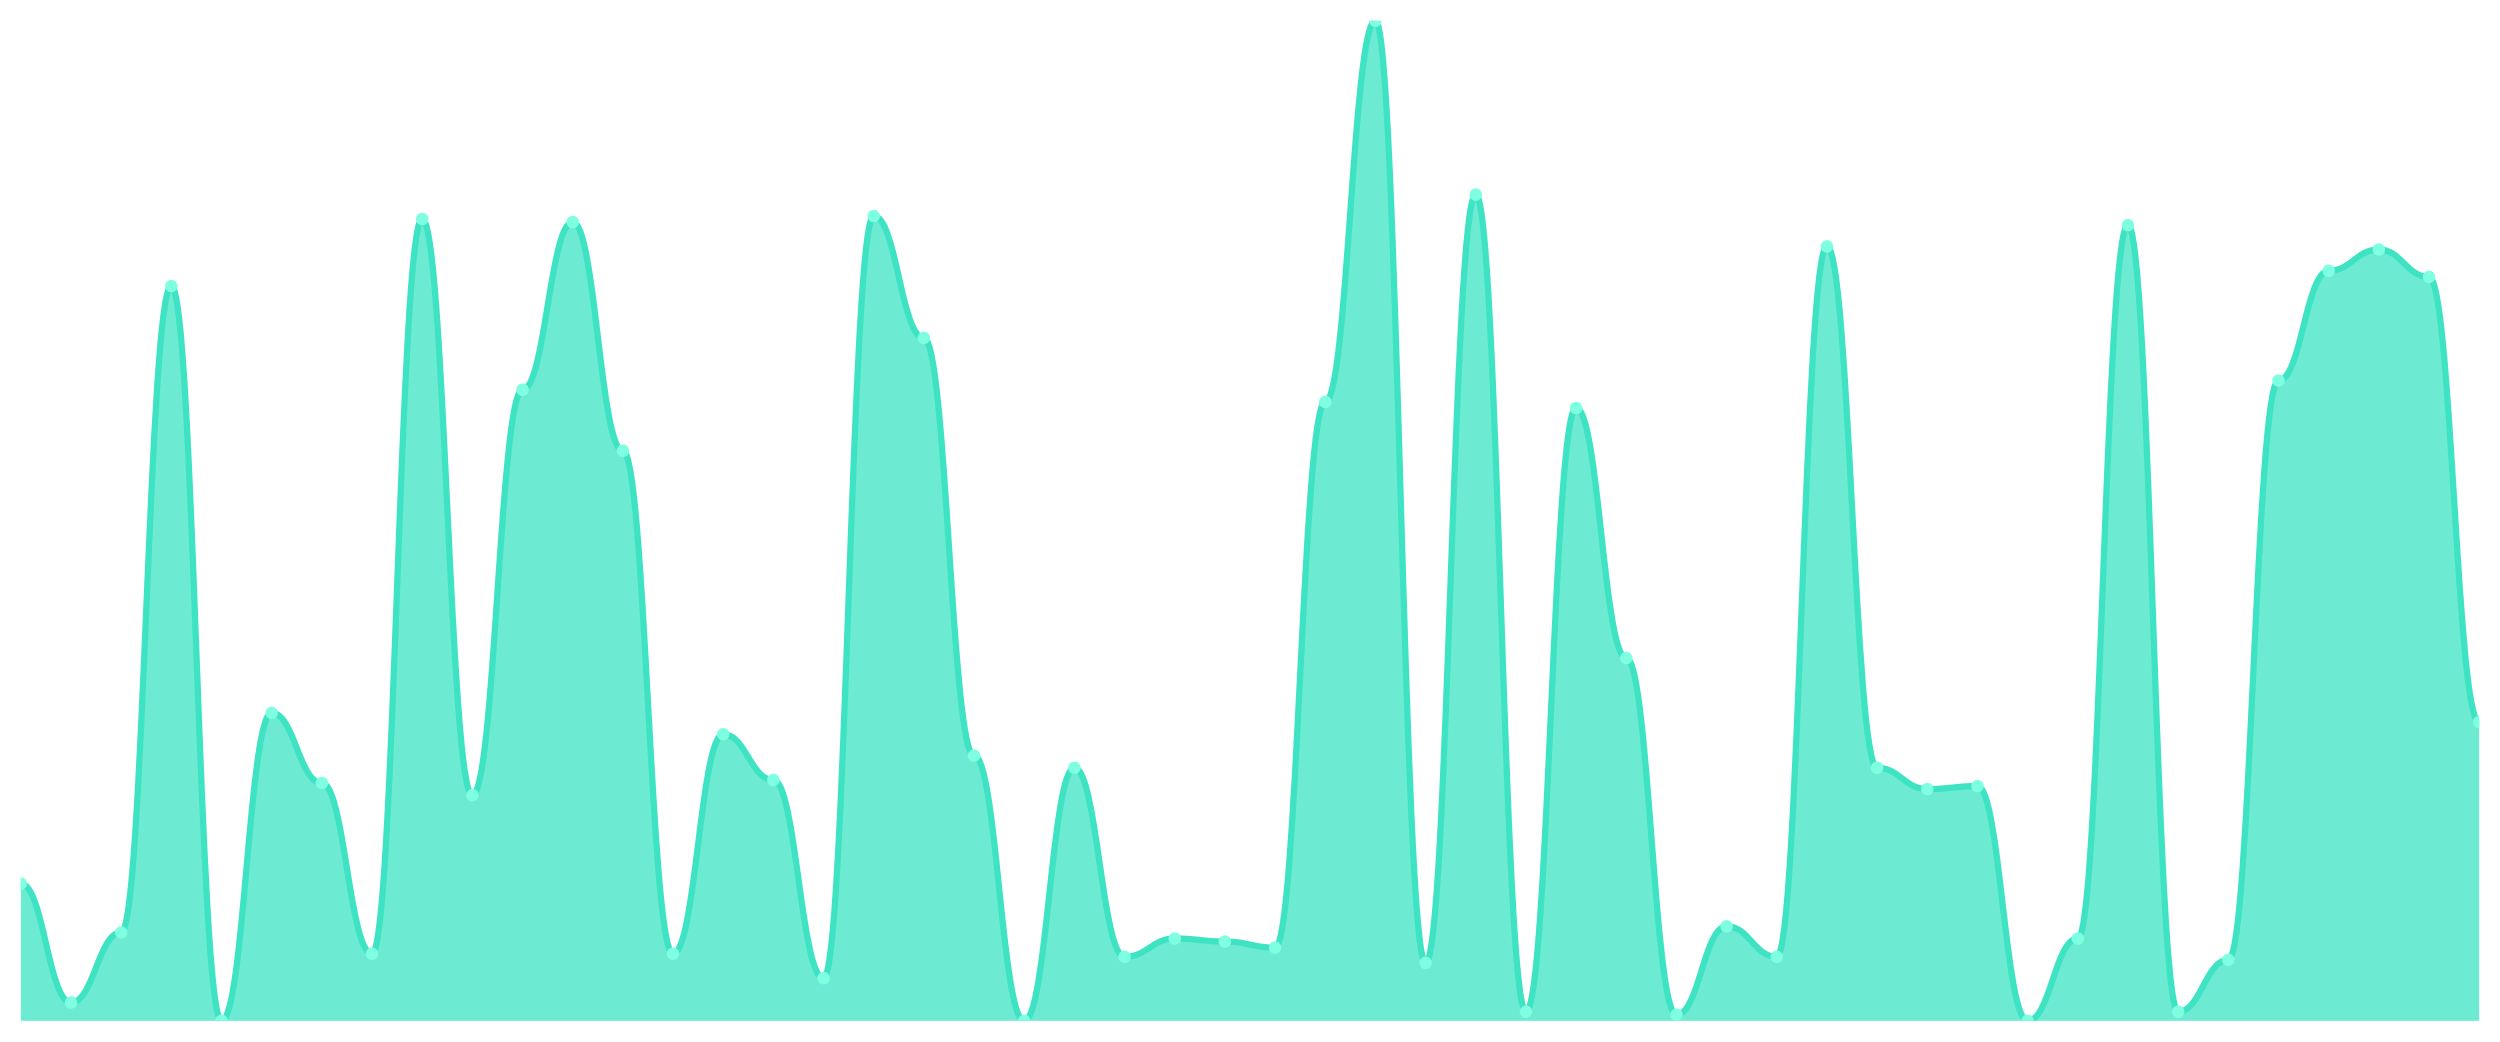
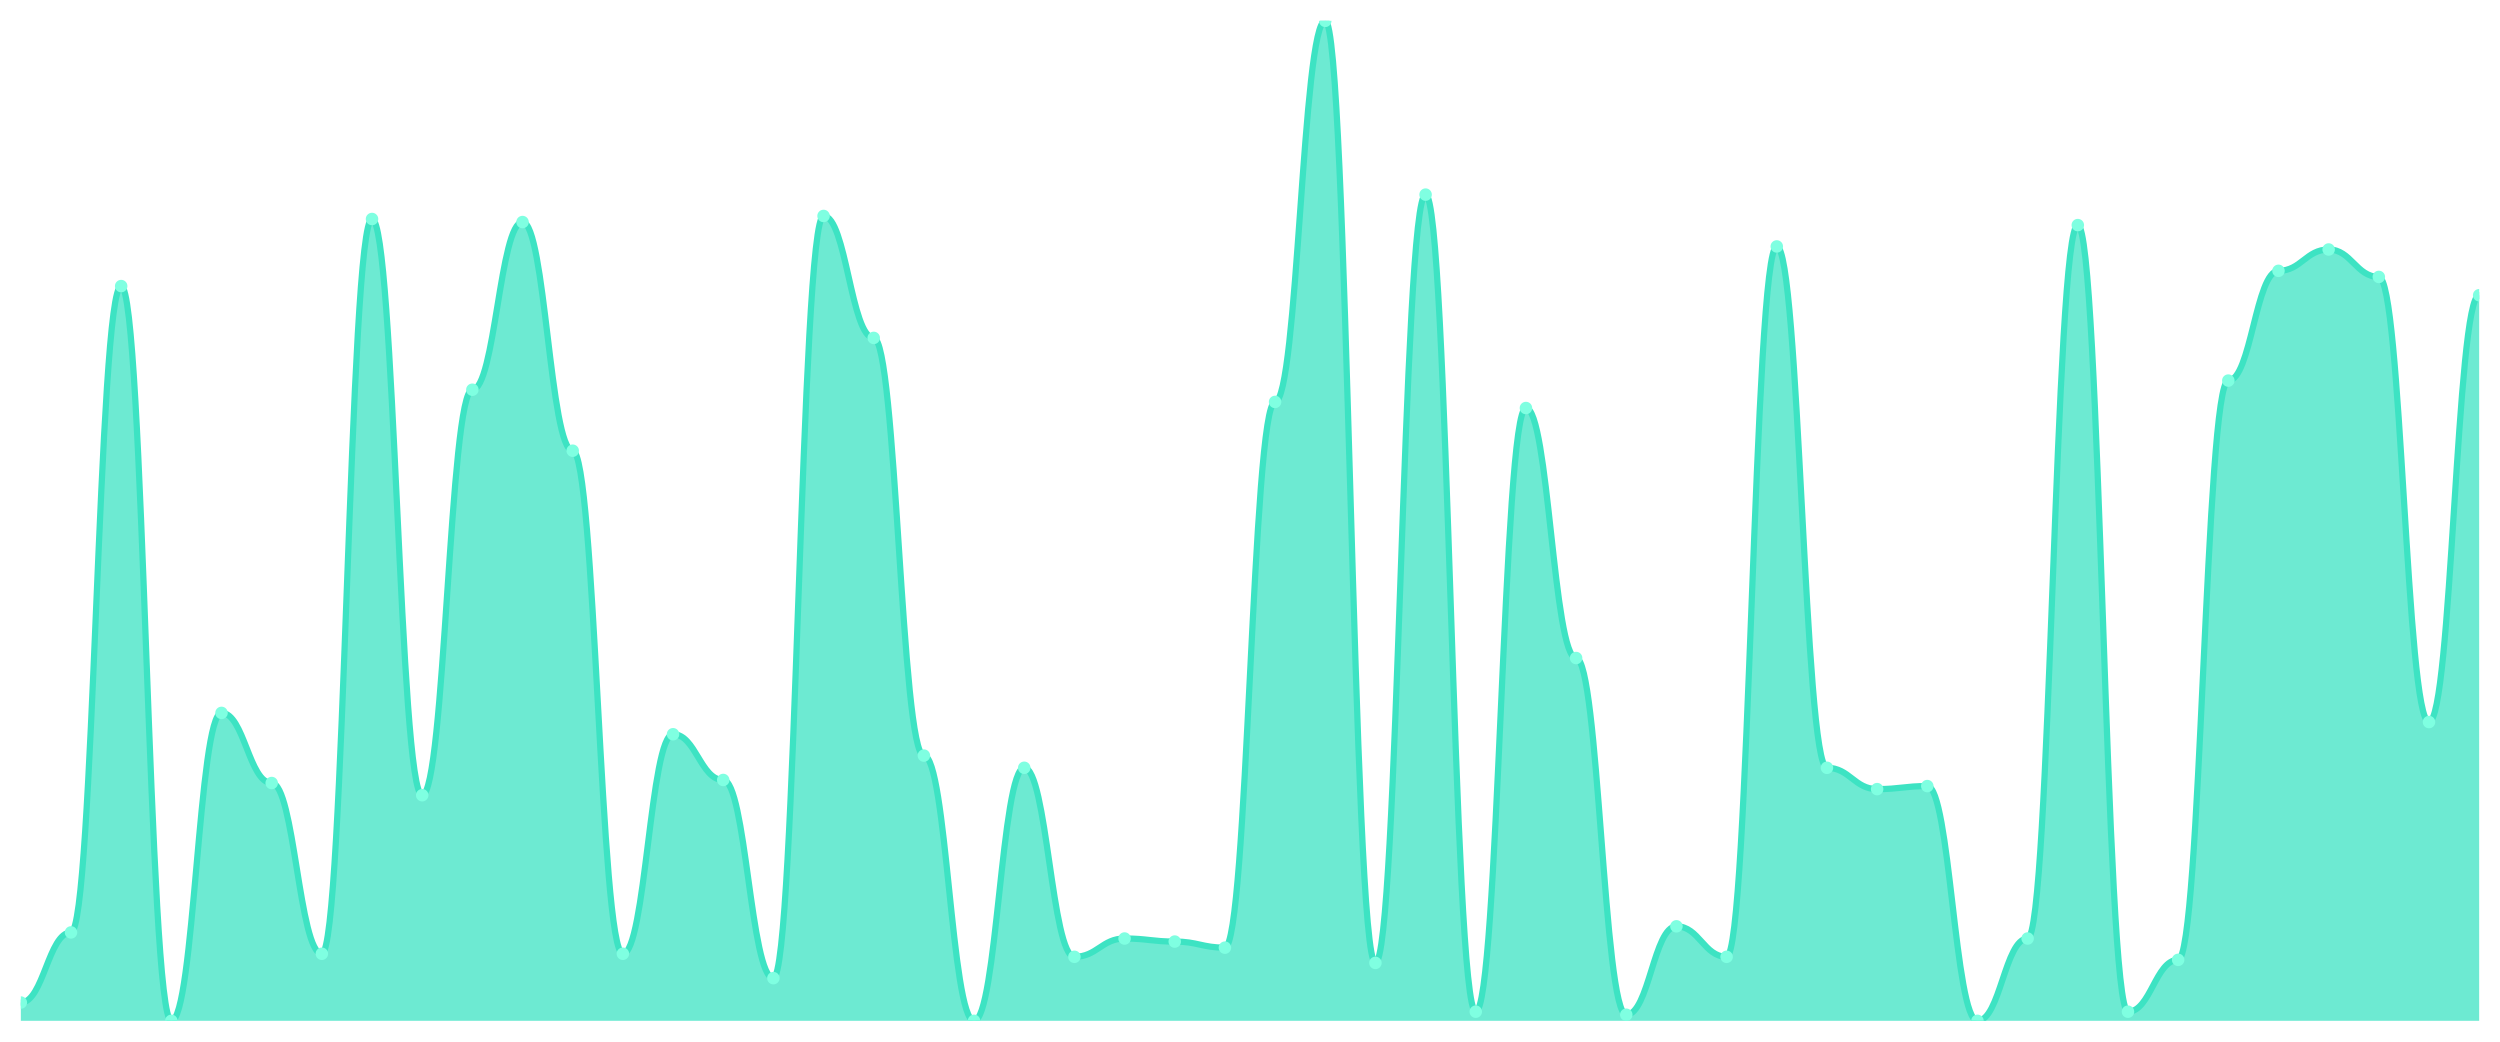
<svg xmlns="http://www.w3.org/2000/svg" viewBox="0 0 1200 500" width="1200" height="500">
  <defs>
    <clipPath id="c">
      <rect x="10" y="10" width="1180" height="480" />
    </clipPath>
  </defs>
  <rect width="1200" height="500" fill="none" />
  <g clip-path="url(#c)">
-     <path d="M 10,490 L 10,424.146 C 20.837,424.146 23.245,481.22 34.082,481.22 C 44.918,481.22 47.327,447.561 58.163,447.561 C 69,447.561 71.408,137.317 82.245,137.317 C 93.082,137.317 95.49,490 106.327,490 C 117.163,490 119.571,342.195 130.408,342.195 C 141.245,342.195 143.653,375.854 154.49,375.854 C 165.327,375.854 167.735,457.805 178.571,457.805 C 189.408,457.805 191.816,105.122 202.653,105.122 C 213.49,105.122 215.898,381.707 226.735,381.707 C 237.571,381.707 239.98,187.073 250.816,187.073 C 261.653,187.073 264.061,106.585 274.898,106.585 C 285.735,106.585 288.143,216.341 298.98,216.341 C 309.816,216.341 312.224,457.805 323.061,457.805 C 333.898,457.805 336.306,352.439 347.143,352.439 C 357.98,352.439 360.388,374.39 371.224,374.39 C 382.061,374.39 384.469,469.512 395.306,469.512 C 406.143,469.512 408.551,103.659 419.388,103.659 C 430.224,103.659 432.633,162.195 443.469,162.195 C 454.306,162.195 456.714,362.683 467.551,362.683 C 478.388,362.683 480.796,490 491.633,490 C 502.469,490 504.878,368.537 515.714,368.537 C 526.551,368.537 528.959,459.268 539.796,459.268 C 550.633,459.268 553.041,450.488 563.878,450.488 C 574.714,450.488 577.122,451.951 587.959,451.951 C 598.796,451.951 601.204,454.878 612.041,454.878 C 622.878,454.878 625.286,192.927 636.122,192.927 C 646.959,192.927 649.367,10 660.204,10 C 671.041,10 673.449,462.195 684.286,462.195 C 695.122,462.195 697.531,93.415 708.367,93.415 C 719.204,93.415 721.612,485.61 732.449,485.61 C 743.286,485.61 745.694,195.854 756.531,195.854 C 767.367,195.854 769.776,315.854 780.612,315.854 C 791.449,315.854 793.857,487.073 804.694,487.073 C 815.531,487.073 817.939,444.634 828.776,444.634 C 839.612,444.634 842.02,459.268 852.857,459.268 C 863.694,459.268 866.102,118.293 876.939,118.293 C 887.776,118.293 890.184,368.537 901.02,368.537 C 911.857,368.537 914.265,378.78 925.102,378.78 C 935.939,378.78 938.347,377.317 949.184,377.317 C 960.02,377.317 962.429,490 973.265,490 C 984.102,490 986.51,450.488 997.347,450.488 C 1008.184,450.488 1010.592,108.049 1021.429,108.049 C 1032.265,108.049 1034.673,485.61 1045.51,485.61 C 1056.347,485.61 1058.755,460.732 1069.592,460.732 C 1080.429,460.732 1082.837,182.683 1093.673,182.683 C 1104.51,182.683 1106.918,130 1117.755,130 C 1128.592,130 1131,119.756 1141.837,119.756 C 1152.673,119.756 1155.082,132.927 1165.918,132.927 C 1176.755,132.927 1179.163,346.585 1190,346.585 L 1190,490 Z" fill="rgba(61,227,195,0.75)" />
-     <path d="M 10,424.146 C 20.837,424.146 23.245,481.22 34.082,481.22 C 44.918,481.22 47.327,447.561 58.163,447.561 C 69,447.561 71.408,137.317 82.245,137.317 C 93.082,137.317 95.49,490 106.327,490 C 117.163,490 119.571,342.195 130.408,342.195 C 141.245,342.195 143.653,375.854 154.49,375.854 C 165.327,375.854 167.735,457.805 178.571,457.805 C 189.408,457.805 191.816,105.122 202.653,105.122 C 213.49,105.122 215.898,381.707 226.735,381.707 C 237.571,381.707 239.98,187.073 250.816,187.073 C 261.653,187.073 264.061,106.585 274.898,106.585 C 285.735,106.585 288.143,216.341 298.98,216.341 C 309.816,216.341 312.224,457.805 323.061,457.805 C 333.898,457.805 336.306,352.439 347.143,352.439 C 357.98,352.439 360.388,374.39 371.224,374.39 C 382.061,374.39 384.469,469.512 395.306,469.512 C 406.143,469.512 408.551,103.659 419.388,103.659 C 430.224,103.659 432.633,162.195 443.469,162.195 C 454.306,162.195 456.714,362.683 467.551,362.683 C 478.388,362.683 480.796,490 491.633,490 C 502.469,490 504.878,368.537 515.714,368.537 C 526.551,368.537 528.959,459.268 539.796,459.268 C 550.633,459.268 553.041,450.488 563.878,450.488 C 574.714,450.488 577.122,451.951 587.959,451.951 C 598.796,451.951 601.204,454.878 612.041,454.878 C 622.878,454.878 625.286,192.927 636.122,192.927 C 646.959,192.927 649.367,10 660.204,10 C 671.041,10 673.449,462.195 684.286,462.195 C 695.122,462.195 697.531,93.415 708.367,93.415 C 719.204,93.415 721.612,485.61 732.449,485.61 C 743.286,485.61 745.694,195.854 756.531,195.854 C 767.367,195.854 769.776,315.854 780.612,315.854 C 791.449,315.854 793.857,487.073 804.694,487.073 C 815.531,487.073 817.939,444.634 828.776,444.634 C 839.612,444.634 842.02,459.268 852.857,459.268 C 863.694,459.268 866.102,118.293 876.939,118.293 C 887.776,118.293 890.184,368.537 901.02,368.537 C 911.857,368.537 914.265,378.78 925.102,378.78 C 935.939,378.78 938.347,377.317 949.184,377.317 C 960.02,377.317 962.429,490 973.265,490 C 984.102,490 986.51,450.488 997.347,450.488 C 1008.184,450.488 1010.592,108.049 1021.429,108.049 C 1032.265,108.049 1034.673,485.61 1045.51,485.61 C 1056.347,485.61 1058.755,460.732 1069.592,460.732 C 1080.429,460.732 1082.837,182.683 1093.673,182.683 C 1104.51,182.683 1106.918,130 1117.755,130 C 1128.592,130 1131,119.756 1141.837,119.756 C 1152.673,119.756 1155.082,132.927 1165.918,132.927 C 1176.755,132.927 1179.163,346.585 1190,346.585" fill="none" stroke="#3de3c3" stroke-width="3" stroke-linecap="round" stroke-linejoin="round" />
-     <circle cx="10" cy="424.146" r="3" fill="#7fffe1" />
-     <circle cx="34.082" cy="481.22" r="3" fill="#7fffe1" />
-     <circle cx="58.163" cy="447.561" r="3" fill="#7fffe1" />
-     <circle cx="82.245" cy="137.317" r="3" fill="#7fffe1" />
-     <circle cx="106.327" cy="490" r="3" fill="#7fffe1" />
-     <circle cx="130.408" cy="342.195" r="3" fill="#7fffe1" />
-     <circle cx="154.49" cy="375.854" r="3" fill="#7fffe1" />
-     <circle cx="178.571" cy="457.805" r="3" fill="#7fffe1" />
-     <circle cx="202.653" cy="105.122" r="3" fill="#7fffe1" />
-     <circle cx="226.735" cy="381.707" r="3" fill="#7fffe1" />
-     <circle cx="250.816" cy="187.073" r="3" fill="#7fffe1" />
-     <circle cx="274.898" cy="106.585" r="3" fill="#7fffe1" />
-     <circle cx="298.98" cy="216.341" r="3" fill="#7fffe1" />
-     <circle cx="323.061" cy="457.805" r="3" fill="#7fffe1" />
-     <circle cx="347.143" cy="352.439" r="3" fill="#7fffe1" />
-     <circle cx="371.224" cy="374.39" r="3" fill="#7fffe1" />
-     <circle cx="395.306" cy="469.512" r="3" fill="#7fffe1" />
-     <circle cx="419.388" cy="103.659" r="3" fill="#7fffe1" />
-     <circle cx="443.469" cy="162.195" r="3" fill="#7fffe1" />
-     <circle cx="467.551" cy="362.683" r="3" fill="#7fffe1" />
-     <circle cx="491.633" cy="490" r="3" fill="#7fffe1" />
-     <circle cx="515.714" cy="368.537" r="3" fill="#7fffe1" />
-     <circle cx="539.796" cy="459.268" r="3" fill="#7fffe1" />
-     <circle cx="563.878" cy="450.488" r="3" fill="#7fffe1" />
-     <circle cx="587.959" cy="451.951" r="3" fill="#7fffe1" />
-     <circle cx="612.041" cy="454.878" r="3" fill="#7fffe1" />
-     <circle cx="636.122" cy="192.927" r="3" fill="#7fffe1" />
-     <circle cx="660.204" cy="10" r="3" fill="#7fffe1" />
-     <circle cx="684.286" cy="462.195" r="3" fill="#7fffe1" />
-     <circle cx="708.367" cy="93.415" r="3" fill="#7fffe1" />
-     <circle cx="732.449" cy="485.61" r="3" fill="#7fffe1" />
-     <circle cx="756.531" cy="195.854" r="3" fill="#7fffe1" />
-     <circle cx="780.612" cy="315.854" r="3" fill="#7fffe1" />
-     <circle cx="804.694" cy="487.073" r="3" fill="#7fffe1" />
-     <circle cx="828.776" cy="444.634" r="3" fill="#7fffe1" />
-     <circle cx="852.857" cy="459.268" r="3" fill="#7fffe1" />
-     <circle cx="876.939" cy="118.293" r="3" fill="#7fffe1" />
-     <circle cx="901.02" cy="368.537" r="3" fill="#7fffe1" />
-     <circle cx="925.102" cy="378.78" r="3" fill="#7fffe1" />
-     <circle cx="949.184" cy="377.317" r="3" fill="#7fffe1" />
-     <circle cx="973.265" cy="490" r="3" fill="#7fffe1" />
-     <circle cx="997.347" cy="450.488" r="3" fill="#7fffe1" />
-     <circle cx="1021.429" cy="108.049" r="3" fill="#7fffe1" />
-     <circle cx="1045.51" cy="485.61" r="3" fill="#7fffe1" />
-     <circle cx="1069.592" cy="460.732" r="3" fill="#7fffe1" />
-     <circle cx="1093.673" cy="182.683" r="3" fill="#7fffe1" />
-     <circle cx="1117.755" cy="130" r="3" fill="#7fffe1" />
-     <circle cx="1141.837" cy="119.756" r="3" fill="#7fffe1" />
-     <circle cx="1165.918" cy="132.927" r="3" fill="#7fffe1" />
-     <circle cx="1190" cy="346.585" r="3" fill="#7fffe1" />
+     <path d="M 10,490 L 10,481.22 C 20.837,481.22 23.245,447.561 34.082,447.561 C 44.918,447.561 47.327,137.317 58.163,137.317 C 69,137.317 71.408,490 82.245,490 C 93.082,490 95.49,342.195 106.327,342.195 C 117.163,342.195 119.571,375.854 130.408,375.854 C 141.245,375.854 143.653,457.805 154.49,457.805 C 165.327,457.805 167.735,105.122 178.571,105.122 C 189.408,105.122 191.816,381.707 202.653,381.707 C 213.49,381.707 215.898,187.073 226.735,187.073 C 237.571,187.073 239.98,106.585 250.816,106.585 C 261.653,106.585 264.061,216.341 274.898,216.341 C 285.735,216.341 288.143,457.805 298.98,457.805 C 309.816,457.805 312.224,352.439 323.061,352.439 C 333.898,352.439 336.306,374.39 347.143,374.39 C 357.98,374.39 360.388,469.512 371.224,469.512 C 382.061,469.512 384.469,103.659 395.306,103.659 C 406.143,103.659 408.551,162.195 419.388,162.195 C 430.224,162.195 432.633,362.683 443.469,362.683 C 454.306,362.683 456.714,490 467.551,490 C 478.388,490 480.796,368.537 491.633,368.537 C 502.469,368.537 504.878,459.268 515.714,459.268 C 526.551,459.268 528.959,450.488 539.796,450.488 C 550.633,450.488 553.041,451.951 563.878,451.951 C 574.714,451.951 577.122,454.878 587.959,454.878 C 598.796,454.878 601.204,192.927 612.041,192.927 C 622.878,192.927 625.286,10 636.122,10 C 646.959,10 649.367,462.195 660.204,462.195 C 671.041,462.195 673.449,93.415 684.286,93.415 C 695.122,93.415 697.531,485.61 708.367,485.61 C 719.204,485.61 721.612,195.854 732.449,195.854 C 743.286,195.854 745.694,315.854 756.531,315.854 C 767.367,315.854 769.776,487.073 780.612,487.073 C 791.449,487.073 793.857,444.634 804.694,444.634 C 815.531,444.634 817.939,459.268 828.776,459.268 C 839.612,459.268 842.02,118.293 852.857,118.293 C 863.694,118.293 866.102,368.537 876.939,368.537 C 887.776,368.537 890.184,378.78 901.02,378.78 C 911.857,378.78 914.265,377.317 925.102,377.317 C 935.939,377.317 938.347,490 949.184,490 C 960.02,490 962.429,450.488 973.265,450.488 C 984.102,450.488 986.51,108.049 997.347,108.049 C 1008.184,108.049 1010.592,485.61 1021.429,485.61 C 1032.265,485.61 1034.673,460.732 1045.51,460.732 C 1056.347,460.732 1058.755,182.683 1069.592,182.683 C 1080.429,182.683 1082.837,130 1093.673,130 C 1104.51,130 1106.918,119.756 1117.755,119.756 C 1128.592,119.756 1131,132.927 1141.837,132.927 C 1152.673,132.927 1155.082,346.585 1165.918,346.585 C 1176.755,346.585 1179.163,141.707 1190,141.707 L 1190,490 Z" fill="rgba(61,227,195,0.75)" />
+     <path d="M 10,481.22 C 20.837,481.22 23.245,447.561 34.082,447.561 C 44.918,447.561 47.327,137.317 58.163,137.317 C 69,137.317 71.408,490 82.245,490 C 93.082,490 95.49,342.195 106.327,342.195 C 117.163,342.195 119.571,375.854 130.408,375.854 C 141.245,375.854 143.653,457.805 154.49,457.805 C 165.327,457.805 167.735,105.122 178.571,105.122 C 189.408,105.122 191.816,381.707 202.653,381.707 C 213.49,381.707 215.898,187.073 226.735,187.073 C 237.571,187.073 239.98,106.585 250.816,106.585 C 261.653,106.585 264.061,216.341 274.898,216.341 C 285.735,216.341 288.143,457.805 298.98,457.805 C 309.816,457.805 312.224,352.439 323.061,352.439 C 333.898,352.439 336.306,374.39 347.143,374.39 C 357.98,374.39 360.388,469.512 371.224,469.512 C 382.061,469.512 384.469,103.659 395.306,103.659 C 406.143,103.659 408.551,162.195 419.388,162.195 C 430.224,162.195 432.633,362.683 443.469,362.683 C 454.306,362.683 456.714,490 467.551,490 C 478.388,490 480.796,368.537 491.633,368.537 C 502.469,368.537 504.878,459.268 515.714,459.268 C 526.551,459.268 528.959,450.488 539.796,450.488 C 550.633,450.488 553.041,451.951 563.878,451.951 C 574.714,451.951 577.122,454.878 587.959,454.878 C 598.796,454.878 601.204,192.927 612.041,192.927 C 622.878,192.927 625.286,10 636.122,10 C 646.959,10 649.367,462.195 660.204,462.195 C 671.041,462.195 673.449,93.415 684.286,93.415 C 695.122,93.415 697.531,485.61 708.367,485.61 C 719.204,485.61 721.612,195.854 732.449,195.854 C 743.286,195.854 745.694,315.854 756.531,315.854 C 767.367,315.854 769.776,487.073 780.612,487.073 C 791.449,487.073 793.857,444.634 804.694,444.634 C 815.531,444.634 817.939,459.268 828.776,459.268 C 839.612,459.268 842.02,118.293 852.857,118.293 C 863.694,118.293 866.102,368.537 876.939,368.537 C 887.776,368.537 890.184,378.78 901.02,378.78 C 911.857,378.78 914.265,377.317 925.102,377.317 C 935.939,377.317 938.347,490 949.184,490 C 960.02,490 962.429,450.488 973.265,450.488 C 984.102,450.488 986.51,108.049 997.347,108.049 C 1008.184,108.049 1010.592,485.61 1021.429,485.61 C 1032.265,485.61 1034.673,460.732 1045.51,460.732 C 1056.347,460.732 1058.755,182.683 1069.592,182.683 C 1080.429,182.683 1082.837,130 1093.673,130 C 1104.51,130 1106.918,119.756 1117.755,119.756 C 1128.592,119.756 1131,132.927 1141.837,132.927 C 1152.673,132.927 1155.082,346.585 1165.918,346.585 C 1176.755,346.585 1179.163,141.707 1190,141.707" fill="none" stroke="#3de3c3" stroke-width="3" stroke-linecap="round" stroke-linejoin="round" />
+     <circle cx="10" cy="481.22" r="3" fill="#7fffe1" />
+     <circle cx="34.082" cy="447.561" r="3" fill="#7fffe1" />
+     <circle cx="58.163" cy="137.317" r="3" fill="#7fffe1" />
+     <circle cx="82.245" cy="490" r="3" fill="#7fffe1" />
+     <circle cx="106.327" cy="342.195" r="3" fill="#7fffe1" />
+     <circle cx="130.408" cy="375.854" r="3" fill="#7fffe1" />
+     <circle cx="154.49" cy="457.805" r="3" fill="#7fffe1" />
+     <circle cx="178.571" cy="105.122" r="3" fill="#7fffe1" />
+     <circle cx="202.653" cy="381.707" r="3" fill="#7fffe1" />
+     <circle cx="226.735" cy="187.073" r="3" fill="#7fffe1" />
+     <circle cx="250.816" cy="106.585" r="3" fill="#7fffe1" />
+     <circle cx="274.898" cy="216.341" r="3" fill="#7fffe1" />
+     <circle cx="298.98" cy="457.805" r="3" fill="#7fffe1" />
+     <circle cx="323.061" cy="352.439" r="3" fill="#7fffe1" />
+     <circle cx="347.143" cy="374.39" r="3" fill="#7fffe1" />
+     <circle cx="371.224" cy="469.512" r="3" fill="#7fffe1" />
+     <circle cx="395.306" cy="103.659" r="3" fill="#7fffe1" />
+     <circle cx="419.388" cy="162.195" r="3" fill="#7fffe1" />
+     <circle cx="443.469" cy="362.683" r="3" fill="#7fffe1" />
+     <circle cx="467.551" cy="490" r="3" fill="#7fffe1" />
+     <circle cx="491.633" cy="368.537" r="3" fill="#7fffe1" />
+     <circle cx="515.714" cy="459.268" r="3" fill="#7fffe1" />
+     <circle cx="539.796" cy="450.488" r="3" fill="#7fffe1" />
+     <circle cx="563.878" cy="451.951" r="3" fill="#7fffe1" />
+     <circle cx="587.959" cy="454.878" r="3" fill="#7fffe1" />
+     <circle cx="612.041" cy="192.927" r="3" fill="#7fffe1" />
+     <circle cx="636.122" cy="10" r="3" fill="#7fffe1" />
+     <circle cx="660.204" cy="462.195" r="3" fill="#7fffe1" />
+     <circle cx="684.286" cy="93.415" r="3" fill="#7fffe1" />
+     <circle cx="708.367" cy="485.61" r="3" fill="#7fffe1" />
+     <circle cx="732.449" cy="195.854" r="3" fill="#7fffe1" />
+     <circle cx="756.531" cy="315.854" r="3" fill="#7fffe1" />
+     <circle cx="780.612" cy="487.073" r="3" fill="#7fffe1" />
+     <circle cx="804.694" cy="444.634" r="3" fill="#7fffe1" />
+     <circle cx="828.776" cy="459.268" r="3" fill="#7fffe1" />
+     <circle cx="852.857" cy="118.293" r="3" fill="#7fffe1" />
+     <circle cx="876.939" cy="368.537" r="3" fill="#7fffe1" />
+     <circle cx="901.02" cy="378.78" r="3" fill="#7fffe1" />
+     <circle cx="925.102" cy="377.317" r="3" fill="#7fffe1" />
+     <circle cx="949.184" cy="490" r="3" fill="#7fffe1" />
+     <circle cx="973.265" cy="450.488" r="3" fill="#7fffe1" />
+     <circle cx="997.347" cy="108.049" r="3" fill="#7fffe1" />
+     <circle cx="1021.429" cy="485.61" r="3" fill="#7fffe1" />
+     <circle cx="1045.51" cy="460.732" r="3" fill="#7fffe1" />
+     <circle cx="1069.592" cy="182.683" r="3" fill="#7fffe1" />
+     <circle cx="1093.673" cy="130" r="3" fill="#7fffe1" />
+     <circle cx="1117.755" cy="119.756" r="3" fill="#7fffe1" />
+     <circle cx="1141.837" cy="132.927" r="3" fill="#7fffe1" />
+     <circle cx="1165.918" cy="346.585" r="3" fill="#7fffe1" />
+     <circle cx="1190" cy="141.707" r="3" fill="#7fffe1" />
  </g>
</svg>
